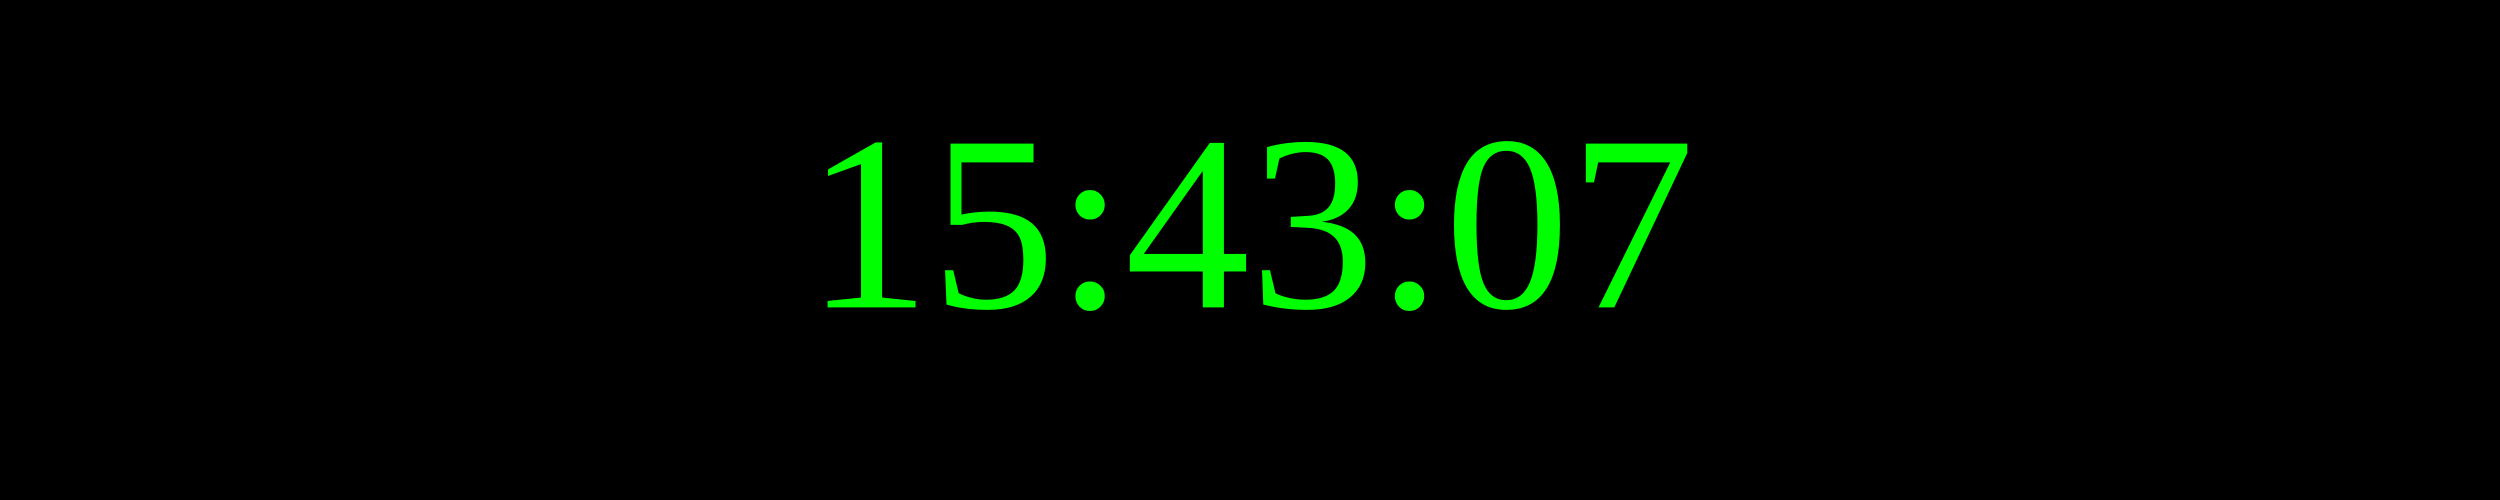
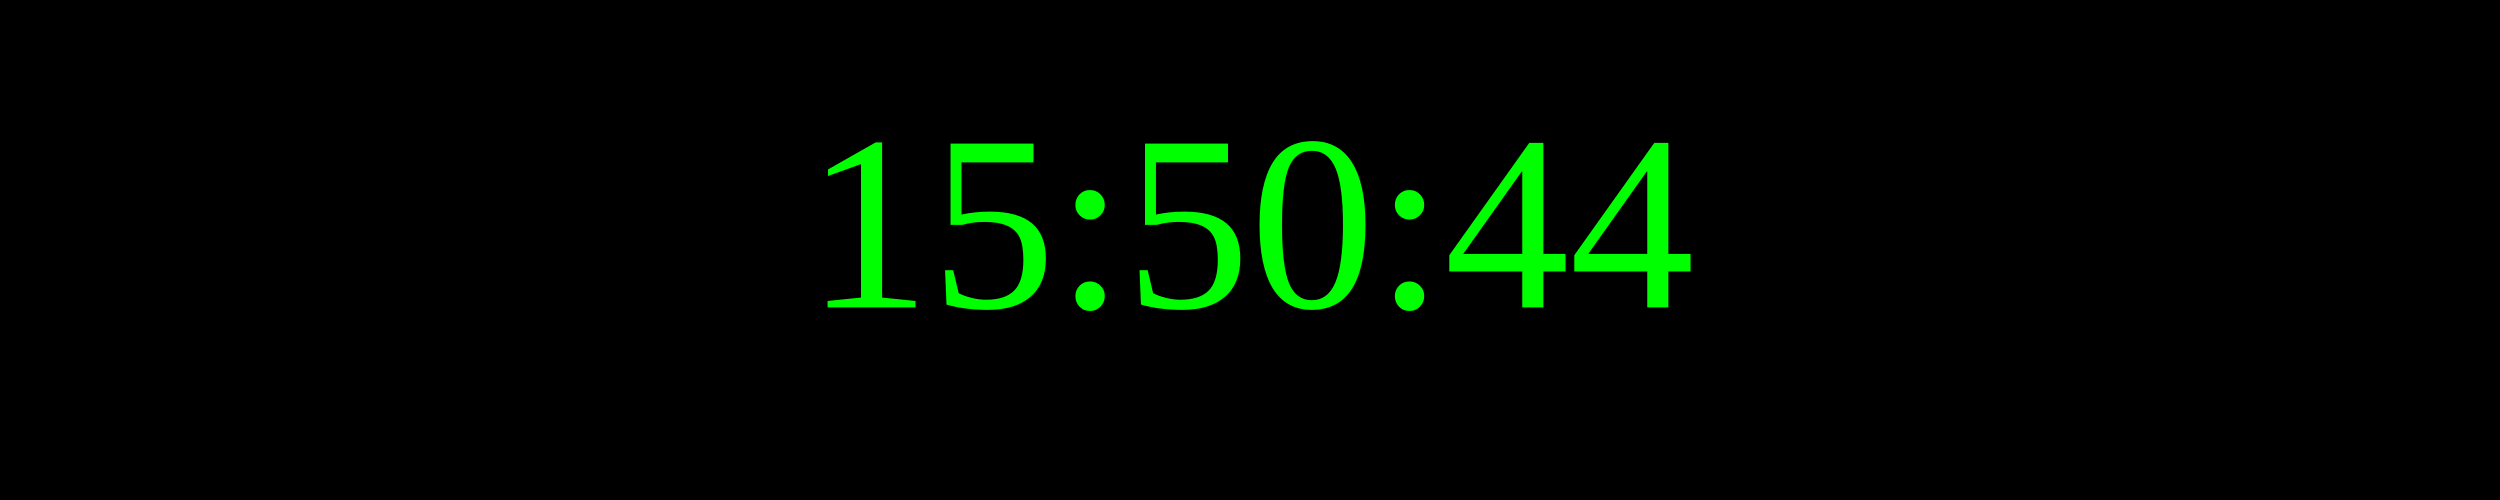
<svg xmlns="http://www.w3.org/2000/svg" width="250" height="50">
  <rect width="100%" height="100%" fill="black" />
  <text x="50%" y="50%" font-size="25" fill="lime" text-anchor="middle" dominant-baseline="middle">
- 15:43:07
+ 15:50:44
</text>
</svg>
